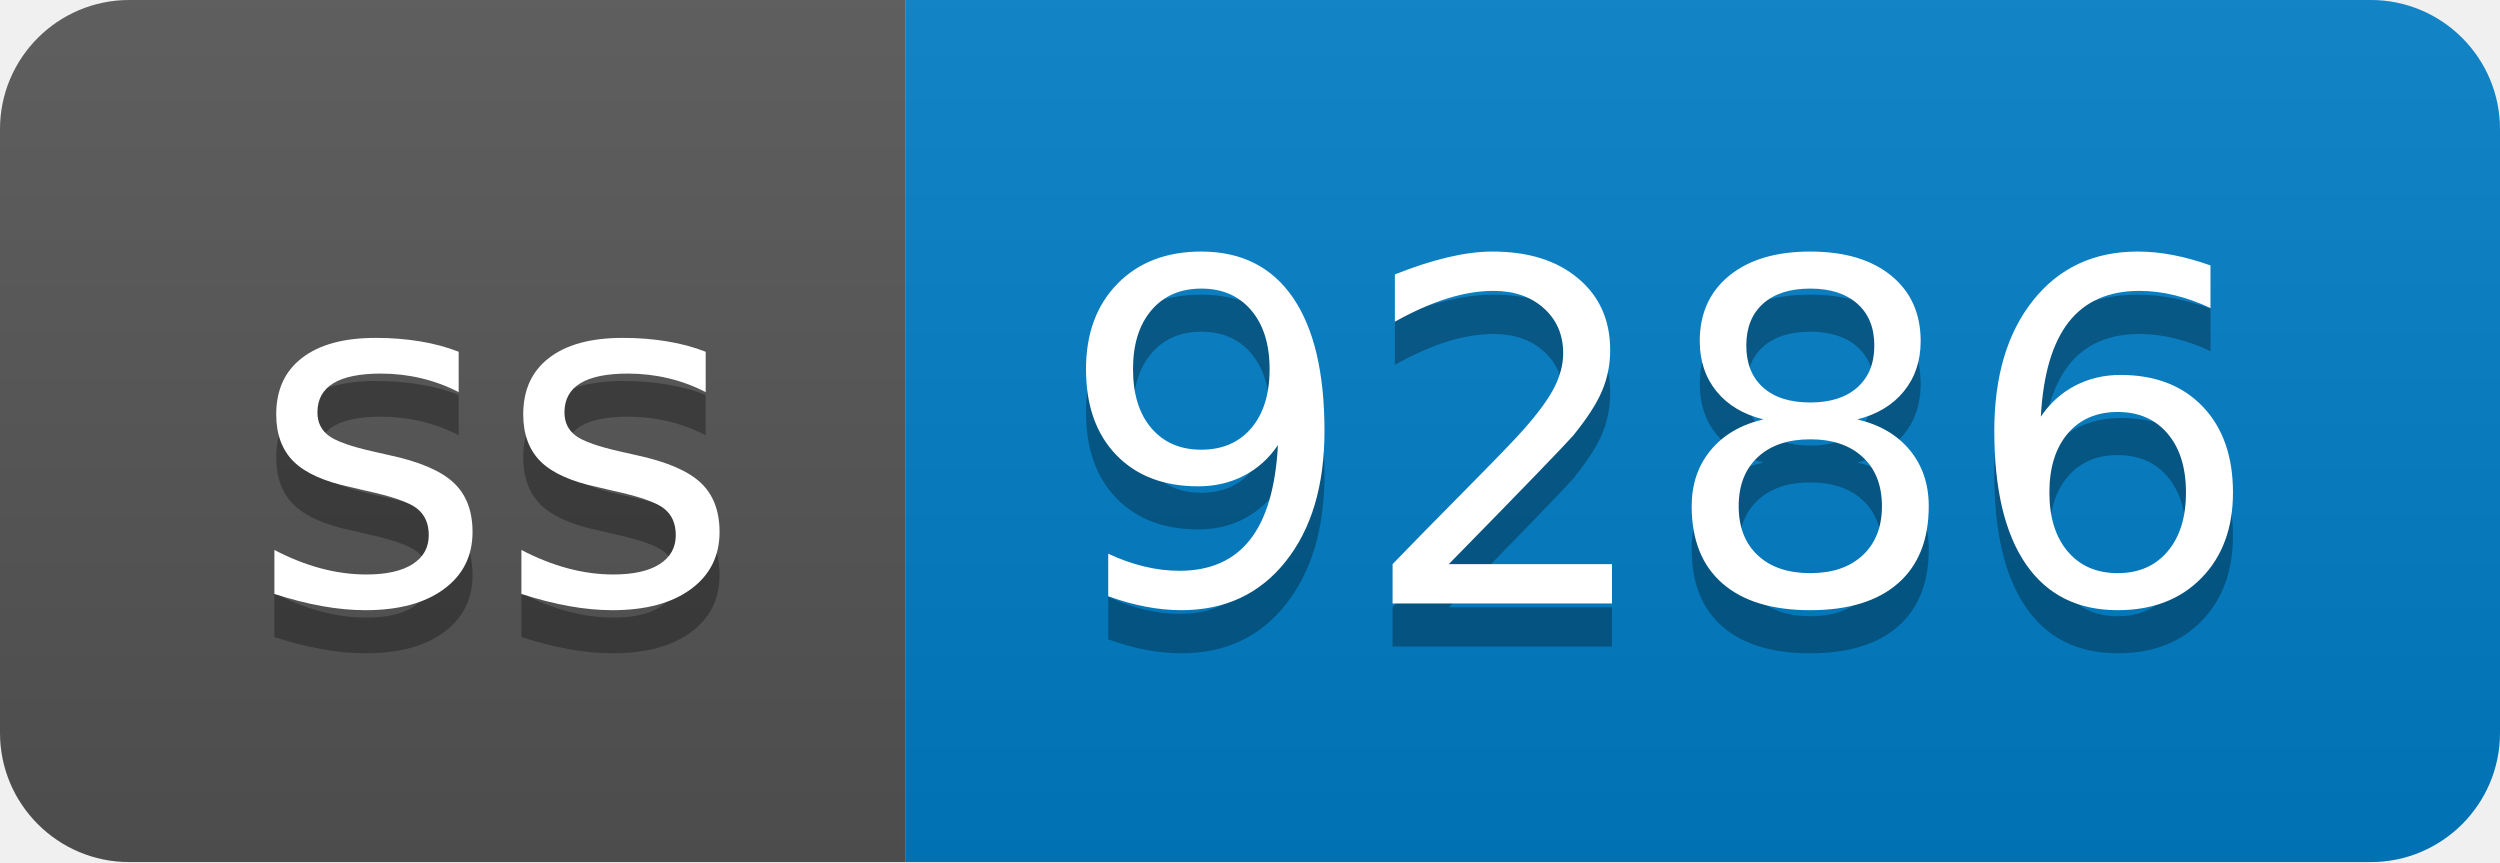
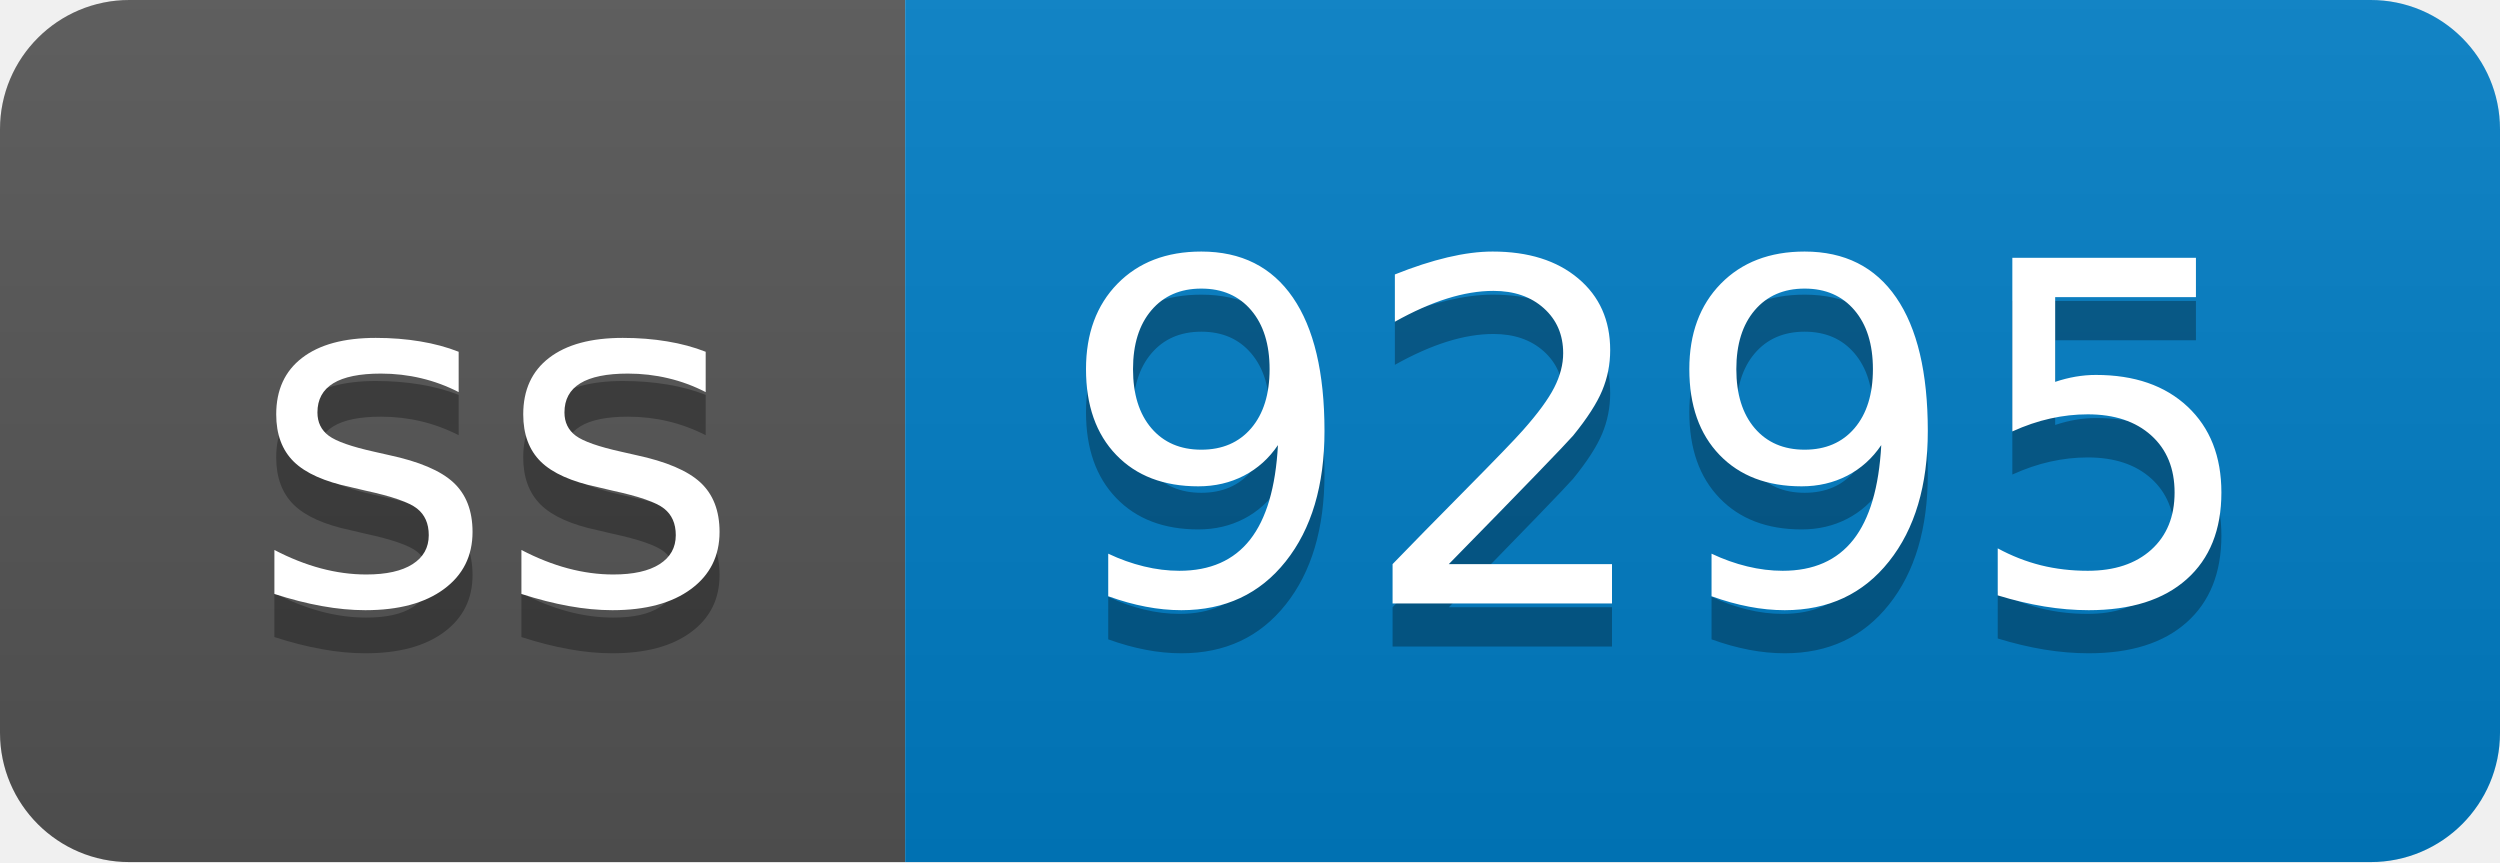
- <svg xmlns="http://www.w3.org/2000/svg" width="58" height="20" role="img" aria-label="ss: 9286">
+ <svg xmlns="http://www.w3.org/2000/svg" width="58" height="20" role="img" aria-label="ss: 9295">
  <linearGradient id="s" x2="0" y2="100%">
    <stop offset="0" stop-color="#bbb" stop-opacity=".1" />
    <stop offset="1" stop-opacity=".1" />
  </linearGradient>
  <clipPath id="r">
    <rect width="58" height="20" rx="3" fill="#fff" />
  </clipPath>
  <g clip-path="url(#r)">
    <rect width="21" height="20" fill="#555" />
    <rect x="21" width="37" height="20" fill="#007ec6" />
    <rect width="58" height="20" fill="url(#s)" />
  </g>
  <g fill="#fff" text-anchor="middle" font-family="Verdana,Geneva,DejaVu Sans,sans-serif" text-rendering="geometricPrecision" font-size="110">
    <text aria-hidden="true" x="115" y="150" fill="#010101" fill-opacity=".3" transform="scale(.1)" textLength="110">ss</text>
    <text x="115" y="140" transform="scale(.1)" fill="#fff" textLength="110">ss</text>
-     <text aria-hidden="true" x="385" y="150" fill="#010101" fill-opacity=".3" transform="scale(.1)" textLength="270">9286</text>
-     <text x="385" y="140" transform="scale(.1)" fill="#fff" textLength="270">9286</text>
+     <text aria-hidden="true" x="385" y="150" fill="#010101" fill-opacity=".3" transform="scale(.1)" textLength="270">9295</text>
+     <text x="385" y="140" transform="scale(.1)" fill="#fff" textLength="270">9295</text>
  </g>
</svg>
